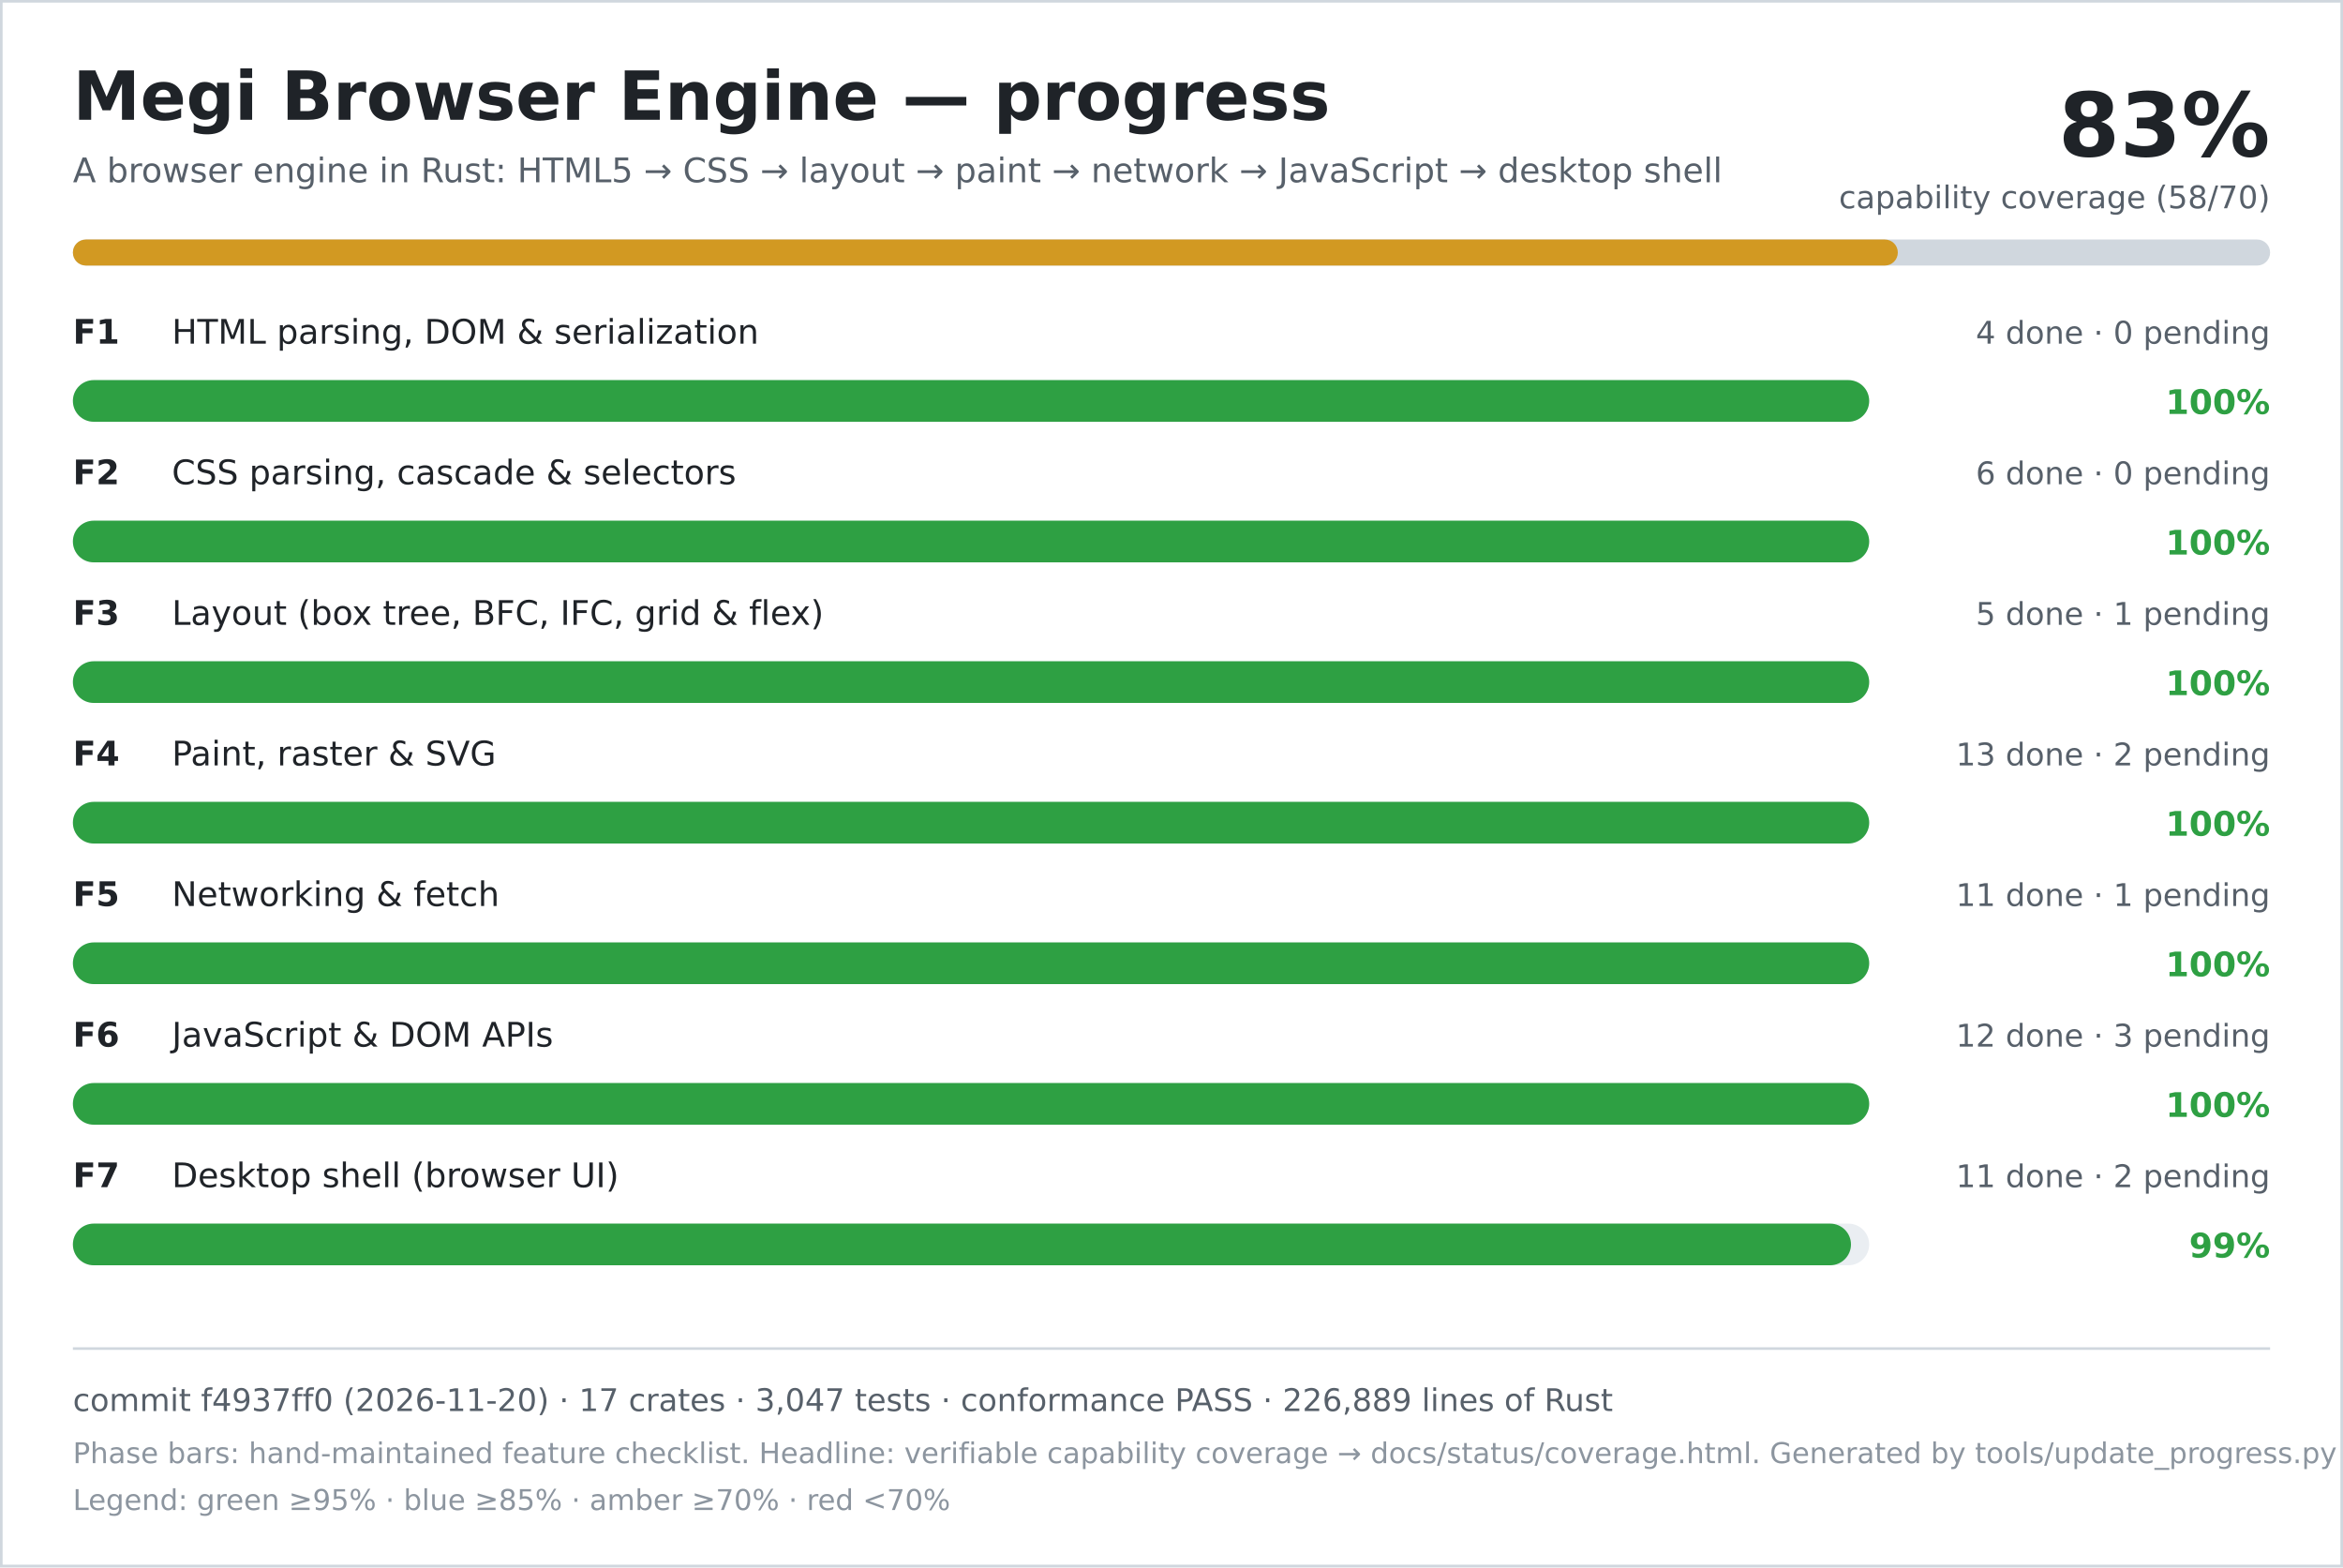
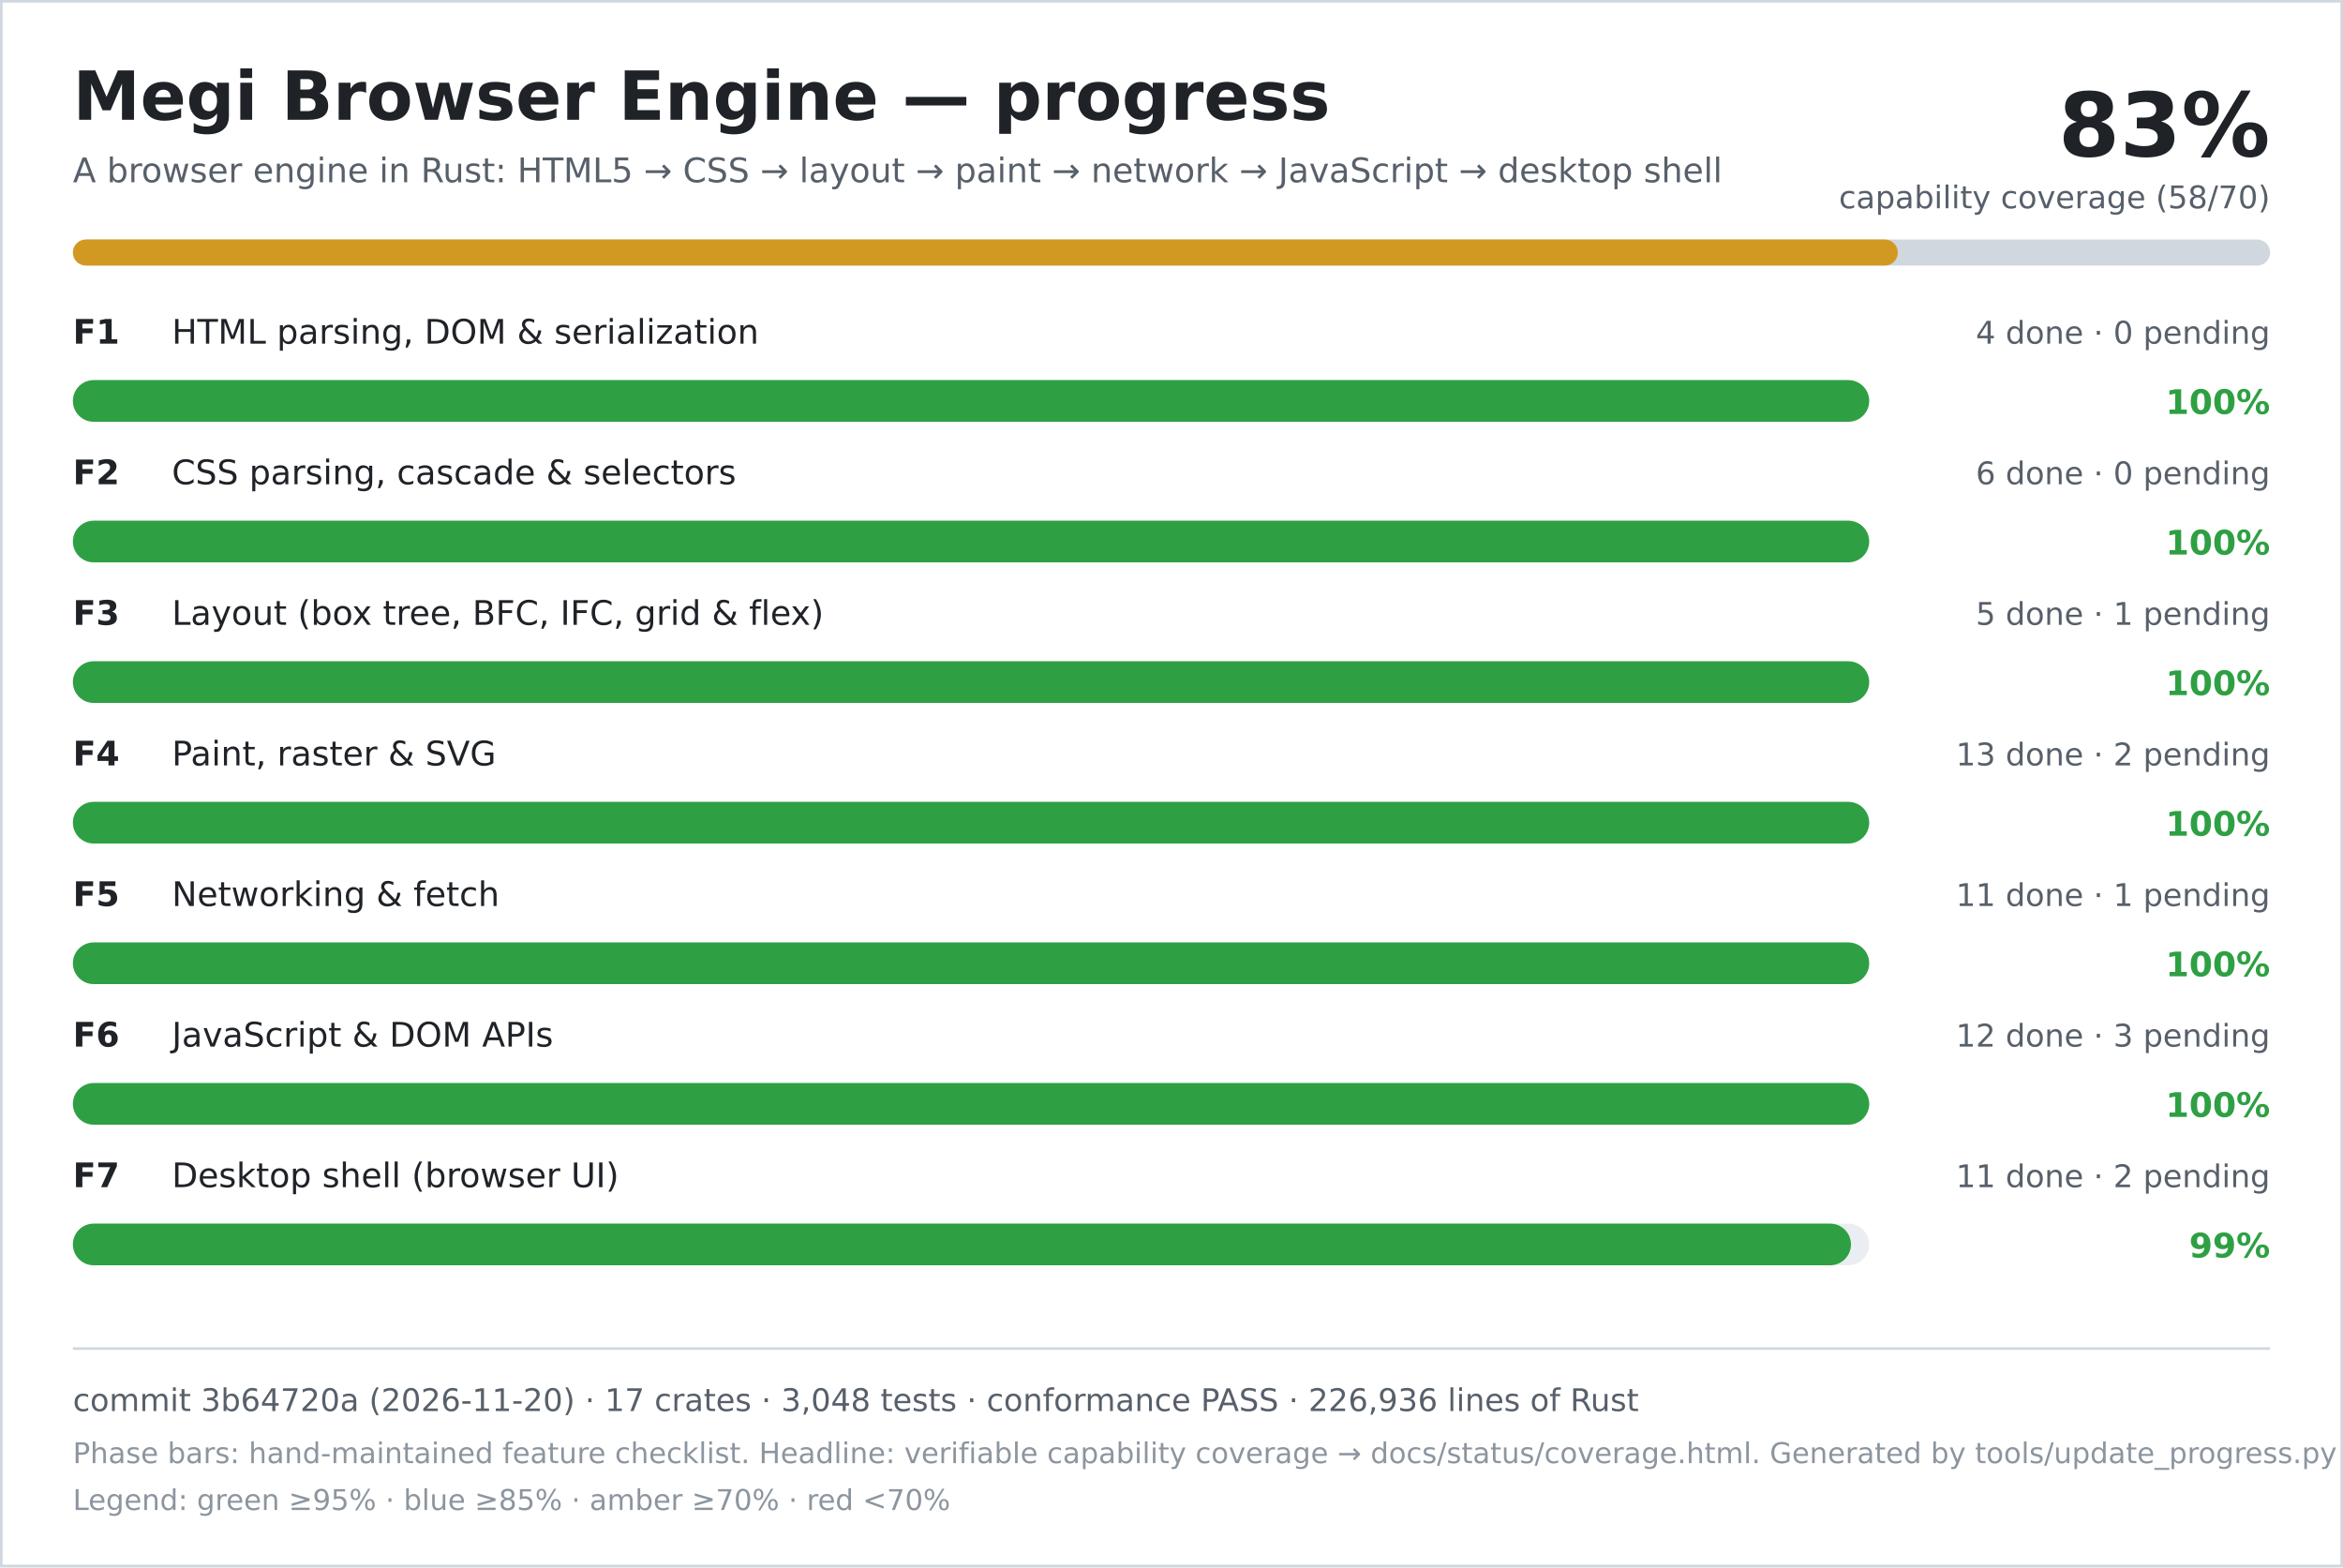
<svg xmlns="http://www.w3.org/2000/svg" width="900" height="602" viewBox="0 0 900 602" role="img" aria-labelledby="title desc">
  <rect width="900" height="602" fill="#ffffff" />
  <rect x="0.5" y="0.5" width="899" height="601" fill="none" stroke="#d0d7de" />
  <text x="28" y="46" font-family="DejaVu Sans, Verdana, sans-serif" font-size="26" font-weight="700" fill="#1f2328">Megi Browser Engine — progress</text>
  <text x="28" y="70" font-family="DejaVu Sans, Verdana, sans-serif" font-size="13" fill="#57606a">A browser engine in Rust: HTML5 → CSS → layout → paint → network → JavaScript → desktop shell</text>
  <text x="872" y="60" text-anchor="end" font-family="DejaVu Sans, Verdana, sans-serif" font-size="34" font-weight="700" fill="#1f2328">83%</text>
  <text x="872" y="80" text-anchor="end" font-family="DejaVu Sans, Verdana, sans-serif" font-size="12" fill="#57606a">capability coverage (58/70)</text>
  <rect x="28" y="92" width="844" height="10" rx="5" fill="#d0d7de" />
  <rect x="28" y="92" width="701" height="10" rx="5" fill="#d29922" />
  <text x="28" y="132" font-family="DejaVu Sans, Verdana, sans-serif" font-size="13" font-weight="700" fill="#1f2328">F1</text>
  <text x="66" y="132" font-family="DejaVu Sans, Verdana, sans-serif" font-size="13" fill="#1f2328">HTML parsing, DOM &amp; serialization</text>
  <text x="872" y="132" text-anchor="end" font-family="DejaVu Sans, Verdana, sans-serif" font-size="12" fill="#57606a">4 done · 0 pending</text>
  <rect x="28" y="146" width="690" height="16" rx="8" fill="#eaeef2" />
  <rect x="28" y="146" width="690" height="16" rx="8" fill="#2ea043" />
  <text x="872" y="159" text-anchor="end" font-family="DejaVu Sans, Verdana, sans-serif" font-size="13" font-weight="700" fill="#2ea043">100%</text>
  <text x="28" y="186" font-family="DejaVu Sans, Verdana, sans-serif" font-size="13" font-weight="700" fill="#1f2328">F2</text>
  <text x="66" y="186" font-family="DejaVu Sans, Verdana, sans-serif" font-size="13" fill="#1f2328">CSS parsing, cascade &amp; selectors</text>
  <text x="872" y="186" text-anchor="end" font-family="DejaVu Sans, Verdana, sans-serif" font-size="12" fill="#57606a">6 done · 0 pending</text>
  <rect x="28" y="200" width="690" height="16" rx="8" fill="#eaeef2" />
  <rect x="28" y="200" width="690" height="16" rx="8" fill="#2ea043" />
  <text x="872" y="213" text-anchor="end" font-family="DejaVu Sans, Verdana, sans-serif" font-size="13" font-weight="700" fill="#2ea043">100%</text>
  <text x="28" y="240" font-family="DejaVu Sans, Verdana, sans-serif" font-size="13" font-weight="700" fill="#1f2328">F3</text>
  <text x="66" y="240" font-family="DejaVu Sans, Verdana, sans-serif" font-size="13" fill="#1f2328">Layout (box tree, BFC, IFC, grid &amp; flex)</text>
  <text x="872" y="240" text-anchor="end" font-family="DejaVu Sans, Verdana, sans-serif" font-size="12" fill="#57606a">5 done · 1 pending</text>
  <rect x="28" y="254" width="690" height="16" rx="8" fill="#eaeef2" />
  <rect x="28" y="254" width="690" height="16" rx="8" fill="#2ea043" />
  <text x="872" y="267" text-anchor="end" font-family="DejaVu Sans, Verdana, sans-serif" font-size="13" font-weight="700" fill="#2ea043">100%</text>
  <text x="28" y="294" font-family="DejaVu Sans, Verdana, sans-serif" font-size="13" font-weight="700" fill="#1f2328">F4</text>
  <text x="66" y="294" font-family="DejaVu Sans, Verdana, sans-serif" font-size="13" fill="#1f2328">Paint, raster &amp; SVG</text>
  <text x="872" y="294" text-anchor="end" font-family="DejaVu Sans, Verdana, sans-serif" font-size="12" fill="#57606a">13 done · 2 pending</text>
  <rect x="28" y="308" width="690" height="16" rx="8" fill="#eaeef2" />
  <rect x="28" y="308" width="690" height="16" rx="8" fill="#2ea043" />
  <text x="872" y="321" text-anchor="end" font-family="DejaVu Sans, Verdana, sans-serif" font-size="13" font-weight="700" fill="#2ea043">100%</text>
  <text x="28" y="348" font-family="DejaVu Sans, Verdana, sans-serif" font-size="13" font-weight="700" fill="#1f2328">F5</text>
  <text x="66" y="348" font-family="DejaVu Sans, Verdana, sans-serif" font-size="13" fill="#1f2328">Networking &amp; fetch</text>
  <text x="872" y="348" text-anchor="end" font-family="DejaVu Sans, Verdana, sans-serif" font-size="12" fill="#57606a">11 done · 1 pending</text>
  <rect x="28" y="362" width="690" height="16" rx="8" fill="#eaeef2" />
  <rect x="28" y="362" width="690" height="16" rx="8" fill="#2ea043" />
  <text x="872" y="375" text-anchor="end" font-family="DejaVu Sans, Verdana, sans-serif" font-size="13" font-weight="700" fill="#2ea043">100%</text>
  <text x="28" y="402" font-family="DejaVu Sans, Verdana, sans-serif" font-size="13" font-weight="700" fill="#1f2328">F6</text>
  <text x="66" y="402" font-family="DejaVu Sans, Verdana, sans-serif" font-size="13" fill="#1f2328">JavaScript &amp; DOM APIs</text>
  <text x="872" y="402" text-anchor="end" font-family="DejaVu Sans, Verdana, sans-serif" font-size="12" fill="#57606a">12 done · 3 pending</text>
  <rect x="28" y="416" width="690" height="16" rx="8" fill="#eaeef2" />
  <rect x="28" y="416" width="690" height="16" rx="8" fill="#2ea043" />
  <text x="872" y="429" text-anchor="end" font-family="DejaVu Sans, Verdana, sans-serif" font-size="13" font-weight="700" fill="#2ea043">100%</text>
  <text x="28" y="456" font-family="DejaVu Sans, Verdana, sans-serif" font-size="13" font-weight="700" fill="#1f2328">F7</text>
  <text x="66" y="456" font-family="DejaVu Sans, Verdana, sans-serif" font-size="13" fill="#1f2328">Desktop shell (browser UI)</text>
  <text x="872" y="456" text-anchor="end" font-family="DejaVu Sans, Verdana, sans-serif" font-size="12" fill="#57606a">11 done · 2 pending</text>
  <rect x="28" y="470" width="690" height="16" rx="8" fill="#eaeef2" />
  <rect x="28" y="470" width="683" height="16" rx="8" fill="#2ea043" />
  <text x="872" y="483" text-anchor="end" font-family="DejaVu Sans, Verdana, sans-serif" font-size="13" font-weight="700" fill="#2ea043">99%</text>
  <line x1="28" y1="518" x2="872" y2="518" stroke="#d0d7de" />
-   <text x="28" y="542" font-family="DejaVu Sans, Verdana, sans-serif" font-size="12" fill="#57606a">commit f4937ff0 (2026-11-20) · 17 crates · 3,047 tests · conformance PASS · 226,889 lines of Rust</text>
+   <text x="28" y="542" font-family="DejaVu Sans, Verdana, sans-serif" font-size="12" fill="#57606a">commit 3b64720a (2026-11-20) · 17 crates · 3,048 tests · conformance PASS · 226,936 lines of Rust</text>
  <text x="28" y="562" font-family="DejaVu Sans, Verdana, sans-serif" font-size="11" fill="#8c959f">Phase bars: hand-maintained feature checklist. Headline: verifiable capability coverage → docs/status/coverage.html. Generated by tools/update_progress.py — do not edit.</text>
  <text x="28" y="580" font-family="DejaVu Sans, Verdana, sans-serif" font-size="11" fill="#8c959f">Legend: green ≥95% · blue ≥85% · amber ≥70% · red &lt;70%</text>
</svg>
